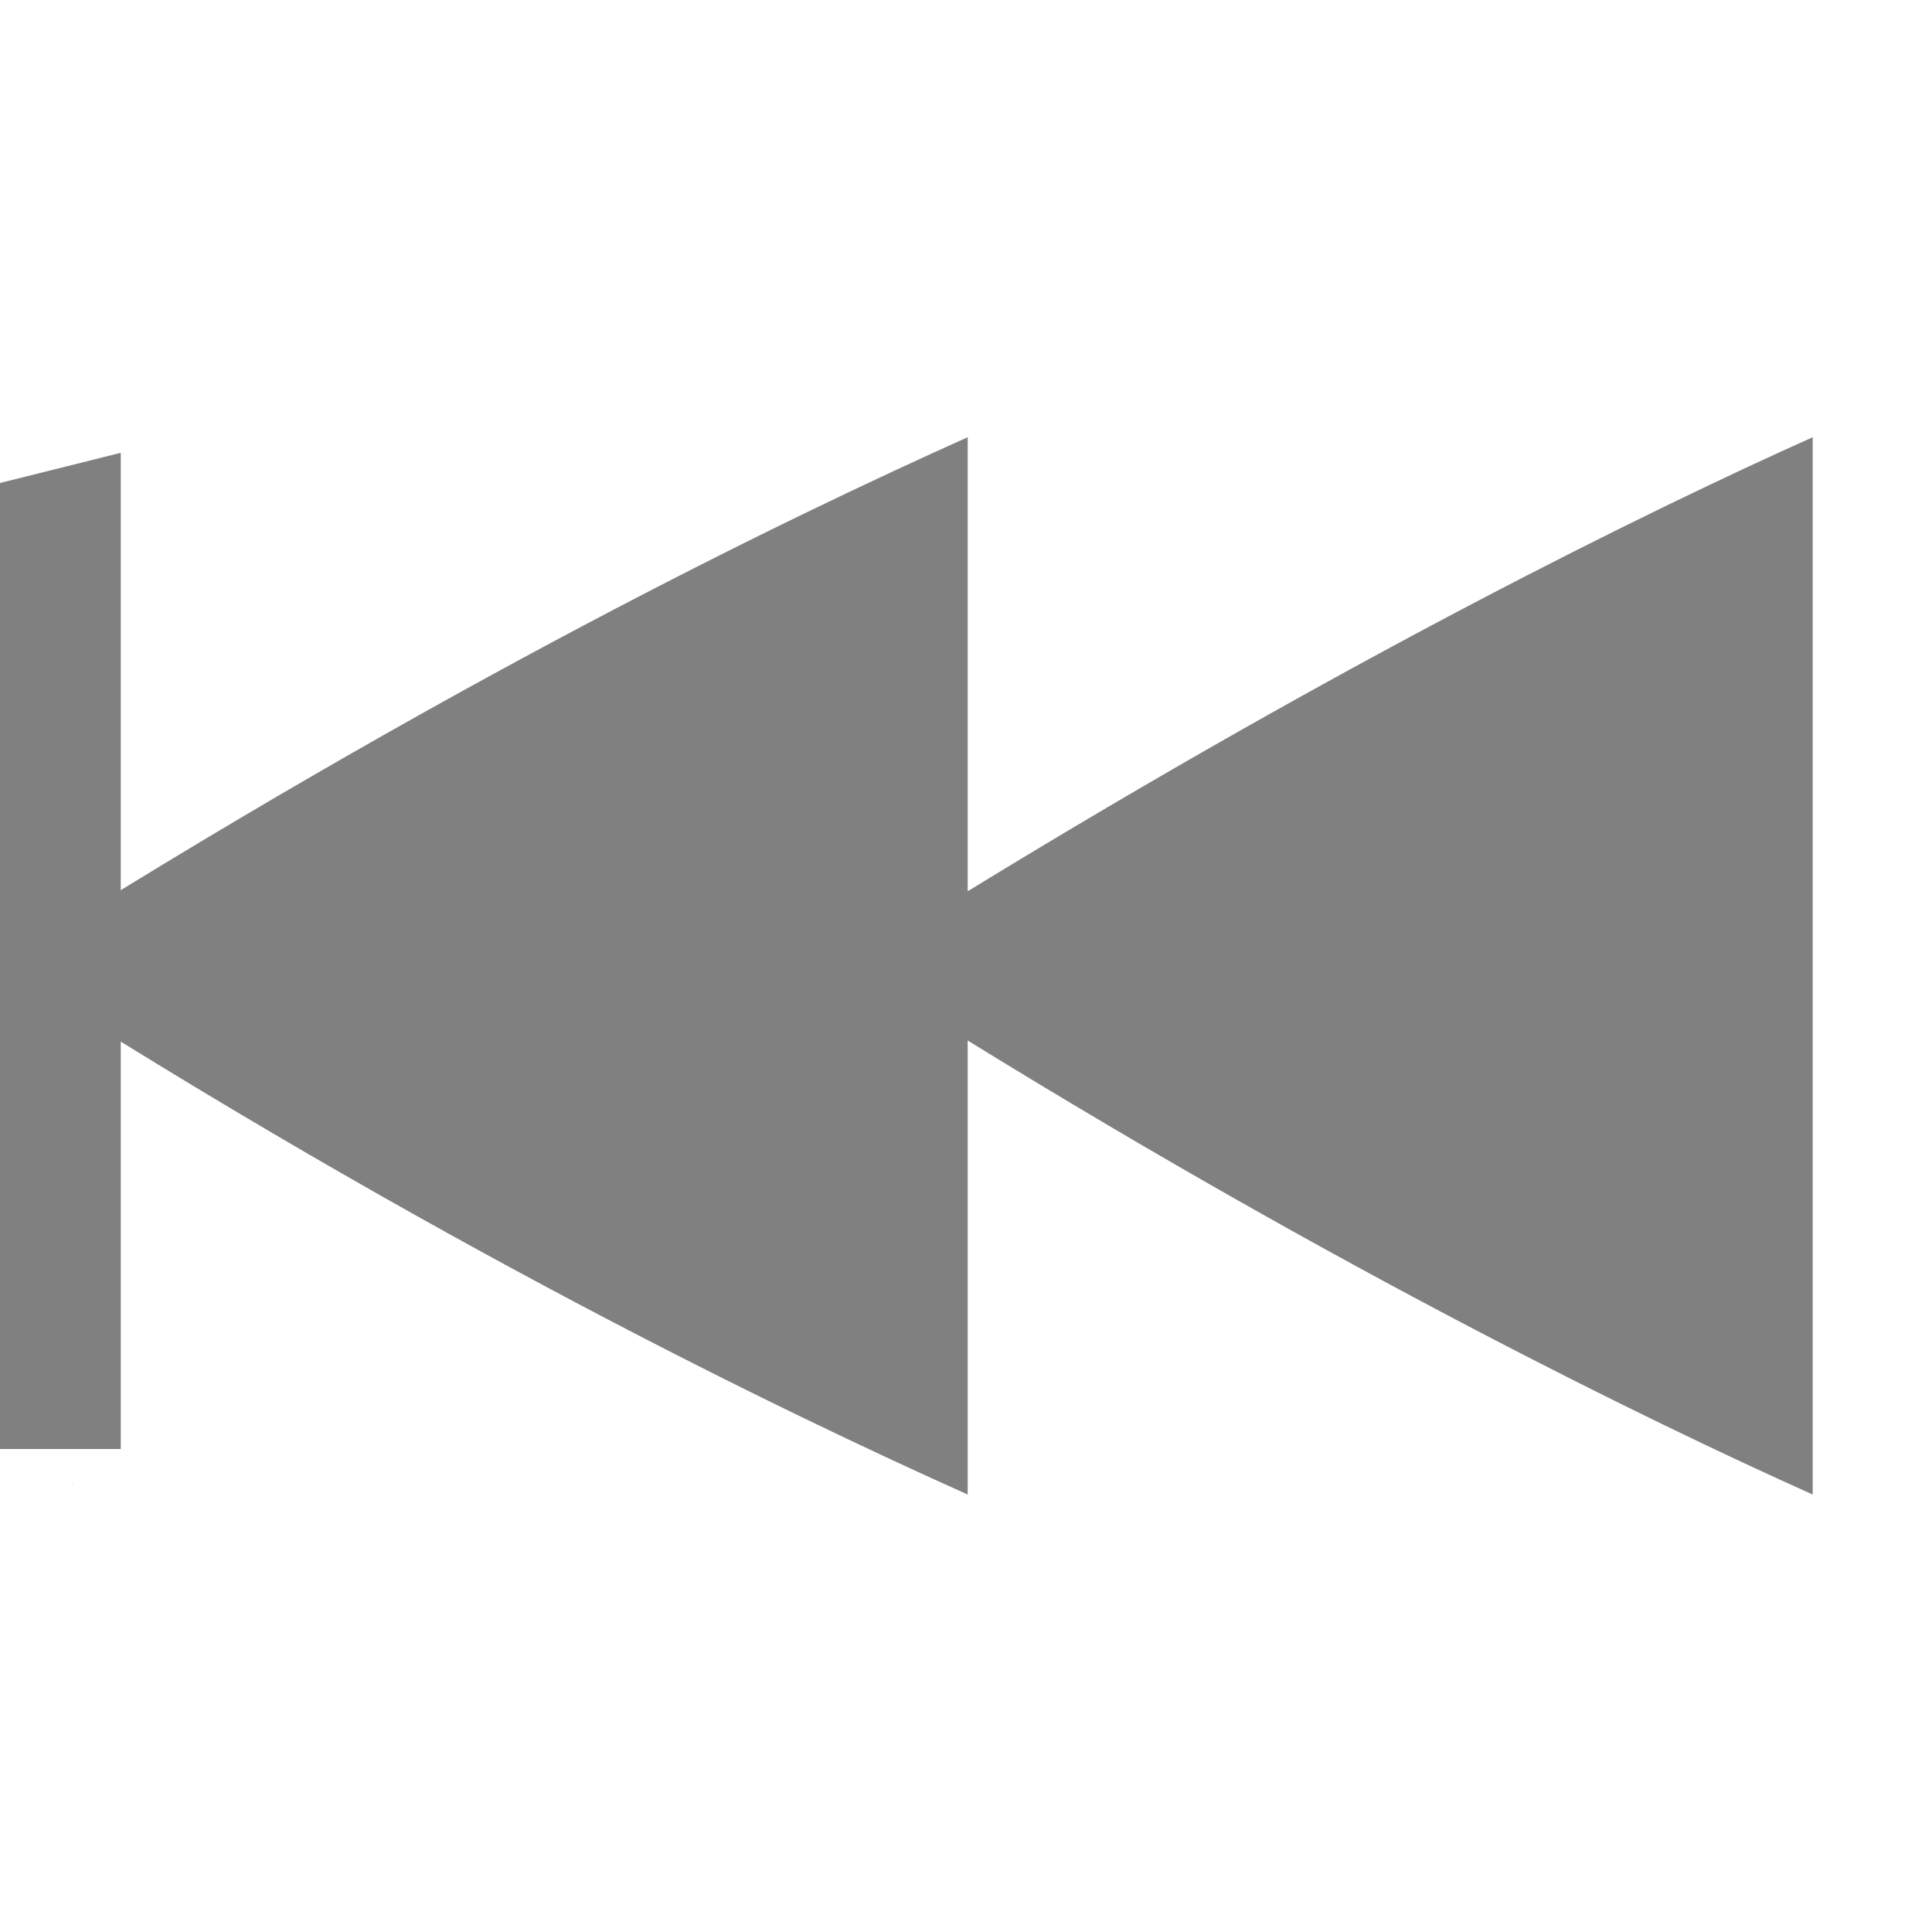
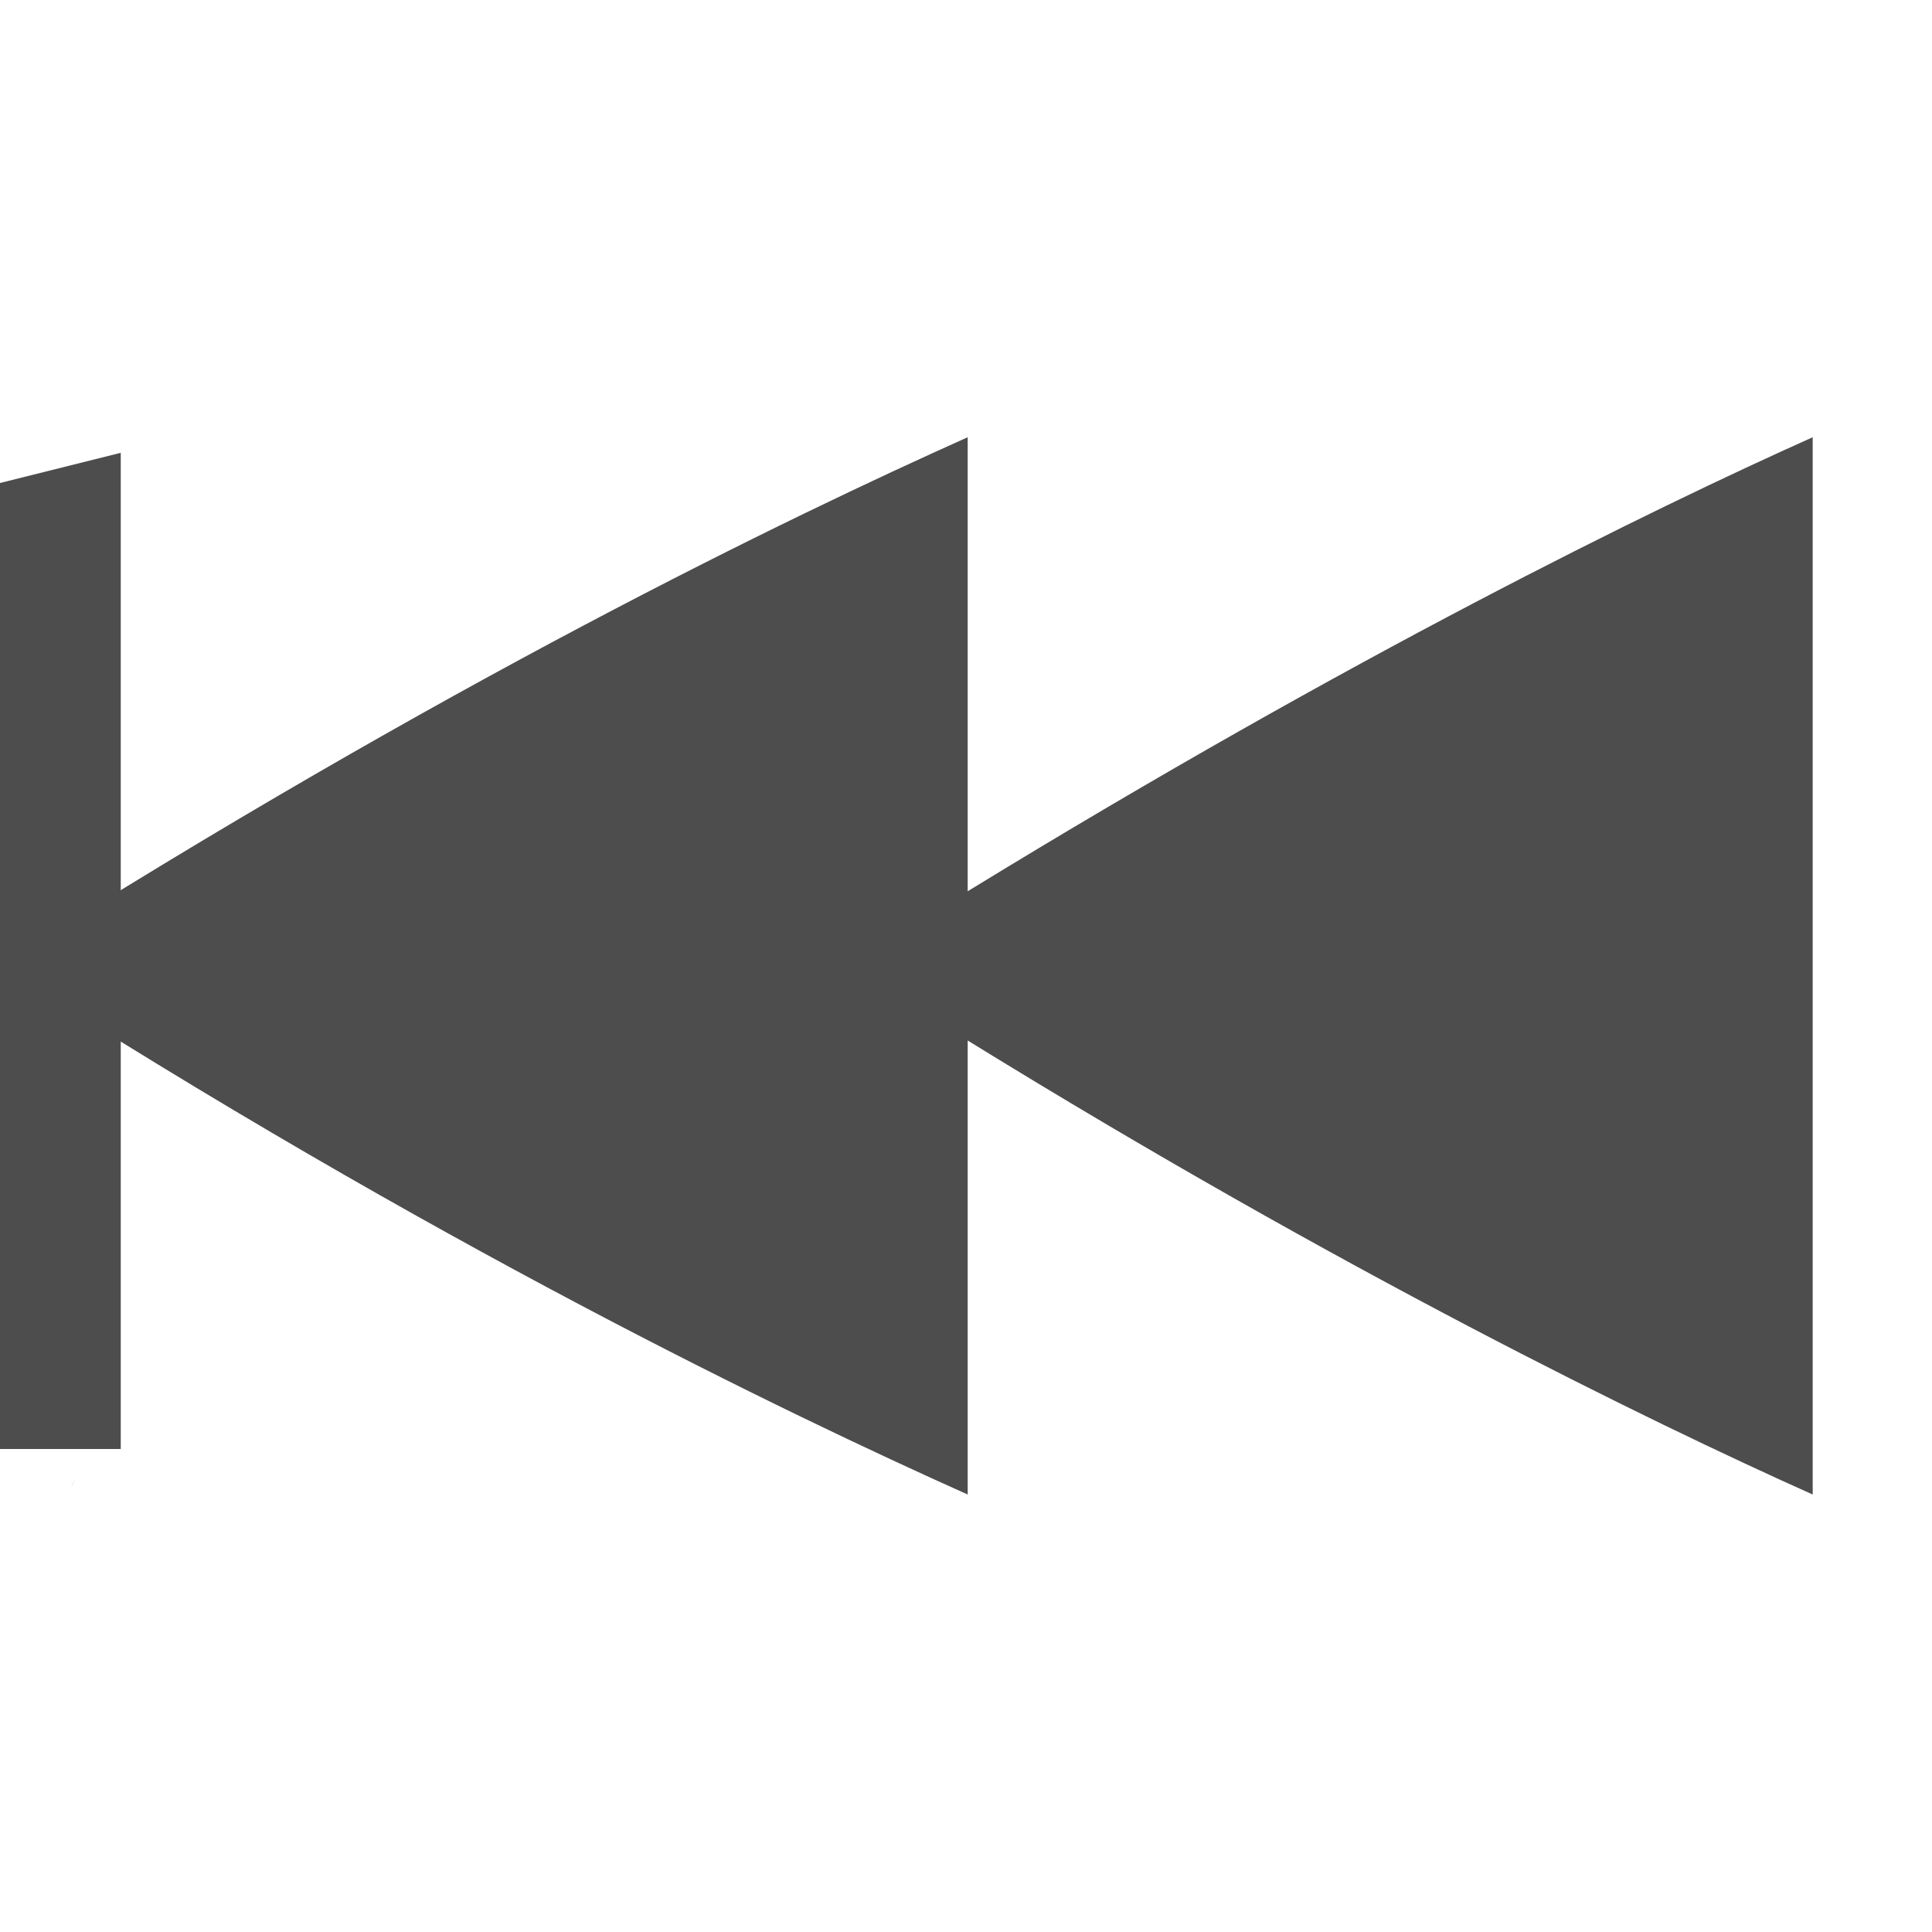
<svg xmlns="http://www.w3.org/2000/svg" width="16" height="16">
-   <g fill="#808080">
+   <g fill="#4d4d4d">
    <path d="M8.014 3.621C6.53 4.286 3.705 5.645 0 7.996c3.584 2.302 6.501 3.703 8.014 4.381v-3.76c3.101 1.913 5.636 3.15 6.998 3.76V3.621c-1.34.6-3.813 1.809-6.998 3.76zM.619 12.258c-.01.021-.002.001-.01.017a.67.67 0 0 1-.018.037l.001-.001.026-.052z" overflow="visible" />
    <path d="M1 12H0V4l1-.25z" font-family="sans-serif" font-weight="400" overflow="visible" />
  </g>
</svg>
